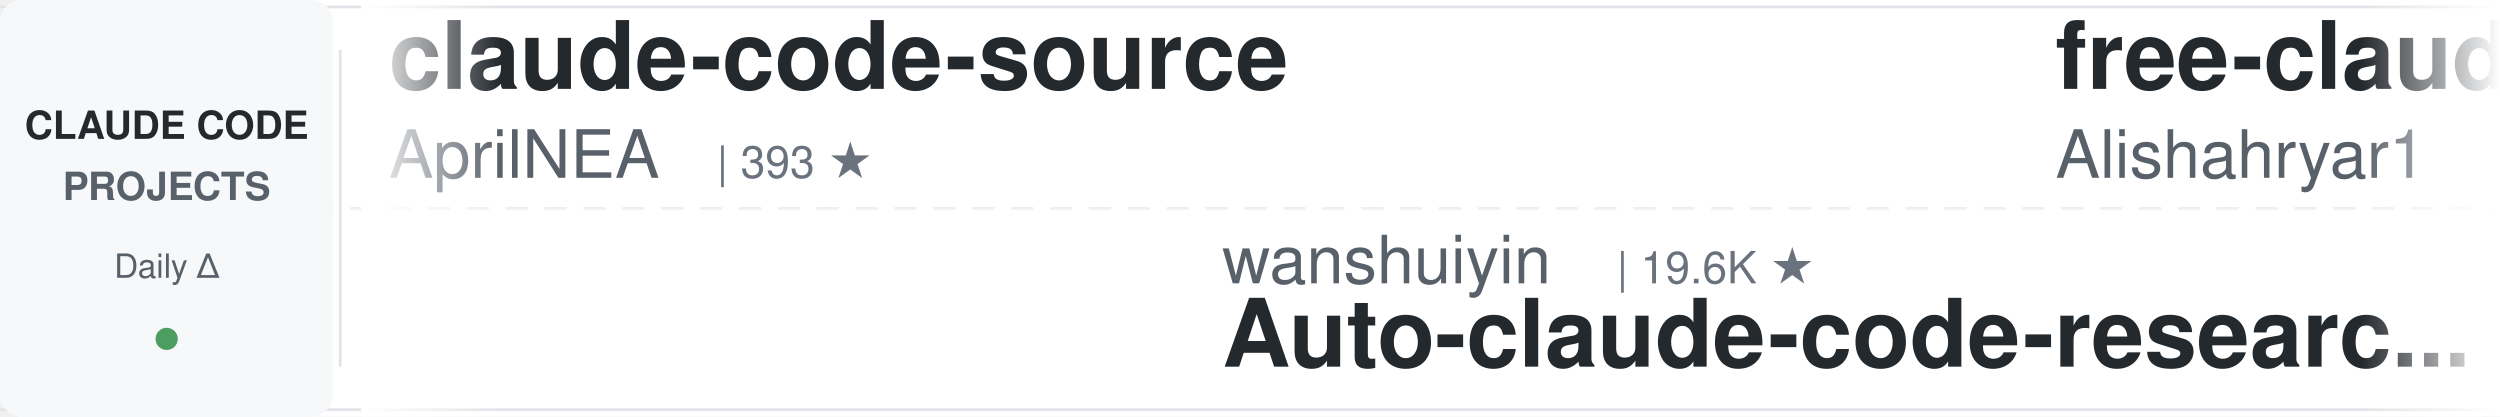
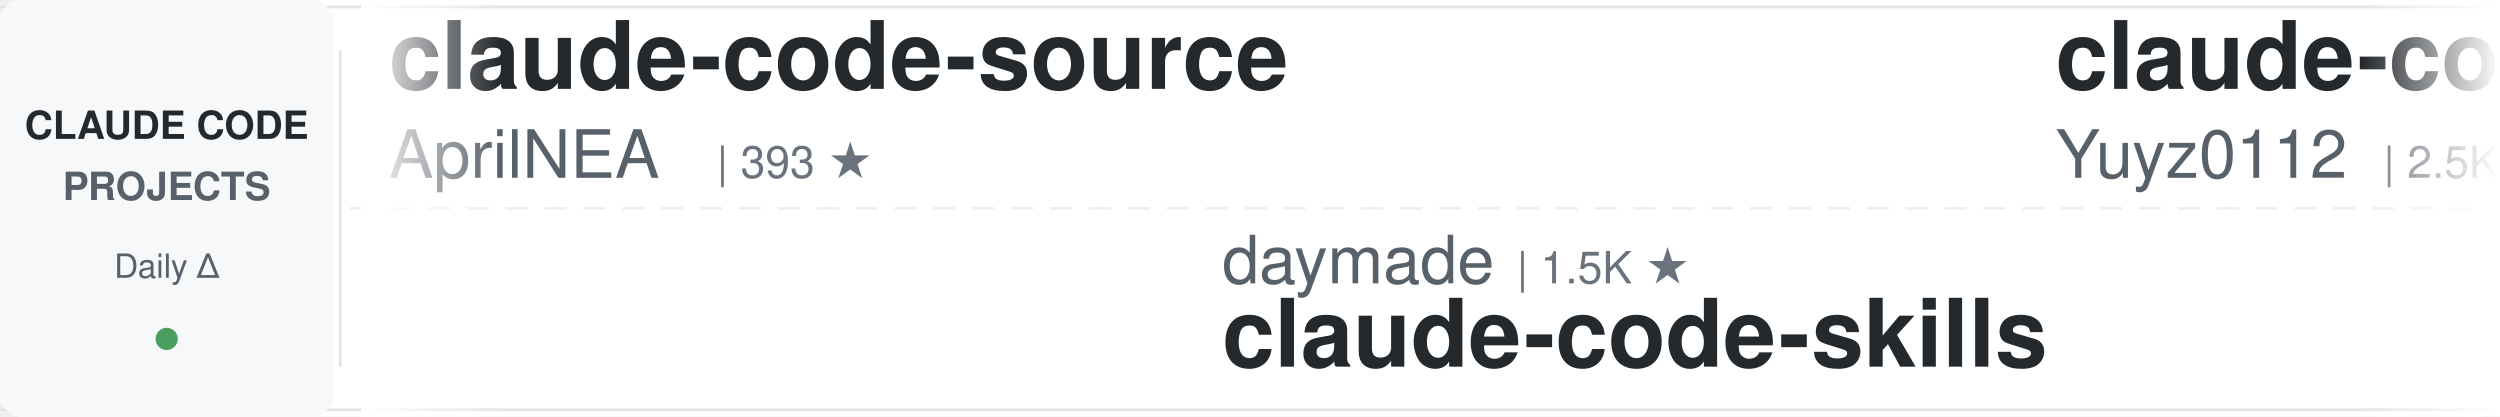
<svg xmlns="http://www.w3.org/2000/svg" width="900" height="150">
  <defs>
    <linearGradient id="leftFade" x1="0%" y1="0%" x2="100%" y2="0%">
      <stop offset="0%" style="stop-color:#ffffff;stop-opacity:1" />
      <stop offset="100%" style="stop-color:#ffffff;stop-opacity:0" />
    </linearGradient>
    <linearGradient id="rightFade" x1="0%" y1="0%" x2="100%" y2="0%">
      <stop offset="0%" style="stop-color:#ffffff;stop-opacity:0" />
      <stop offset="100%" style="stop-color:#ffffff;stop-opacity:1" />
    </linearGradient>
  </defs>
  <rect width="900" height="150" fill="#ffffff" rx="8" />
  <rect x="0" y="2" width="900" height="1" fill="#e1e4e8" />
  <rect x="0" y="147" width="900" height="1" fill="#e1e4e8" />
  <line x1="0" y1="75" x2="900" y2="75" stroke="#e1e4e8" stroke-width="1" stroke-dasharray="8 6" opacity="0.6" />
  <rect x="0" y="0" width="120" height="150" fill="#f6f8fa" rx="8" />
  <text x="60" y="50" font-family="-apple-system, BlinkMacSystemFont, 'Segoe UI', Helvetica, Arial, sans-serif" font-size="14" font-weight="600" fill="#24292e" text-anchor="middle">CLAUDE CODE</text>
  <text x="60" y="72" font-family="-apple-system, BlinkMacSystemFont, 'Segoe UI', Helvetica, Arial, sans-serif" font-size="14" font-weight="600" fill="#586069" text-anchor="middle">PROJECTS</text>
  <text x="60" y="100" font-family="-apple-system, BlinkMacSystemFont, 'Segoe UI', Helvetica, Arial, sans-serif" font-size="12" font-weight="500" fill="#586069" text-anchor="middle">Daily Δ</text>
  <circle cx="60" cy="122" r="4" fill="#22863a" opacity="0.8" />
  <rect x="122" y="18" width="1" height="114" fill="#e1e4e8" />
  <clipPath id="tickerClip">
    <rect x="130" y="0" width="770" height="150" />
  </clipPath>
  <g clip-path="url(#tickerClip)">
    <g id="tickerItems">
      <animateTransform attributeName="transform" attributeType="XML" type="translate" from="0 0" to="-3000 0" dur="54s" repeatCount="indefinite" />
      <g transform="translate(0, 0)">
        <text x="140" y="32" font-family="-apple-system, BlinkMacSystemFont, 'Segoe UI', Helvetica, Arial, sans-serif" font-size="34" font-weight="600" fill="#24292e">claude-code-source</text>
        <text x="140" y="64" font-family="-apple-system, BlinkMacSystemFont, 'Segoe UI', Helvetica, Arial, sans-serif" font-size="24" font-weight="400" fill="#586069">AprilNEA</text>
        <text x="258" y="64" font-family="-apple-system, BlinkMacSystemFont, 'Segoe UI', Helvetica, Arial, sans-serif" font-size="16" font-weight="500" fill="#6a737d">| 393 ★</text>
      </g>
      <g transform="translate(300, 0)">
-         <text x="140" y="102" font-family="-apple-system, BlinkMacSystemFont, 'Segoe UI', Helvetica, Arial, sans-serif" font-size="24" font-weight="400" fill="#586069">wanshuiyin</text>
-         <text x="282" y="102" font-family="-apple-system, BlinkMacSystemFont, 'Segoe UI', Helvetica, Arial, sans-serif" font-size="16" font-weight="500" fill="#6a737d">| 19.6K ★</text>
-         <text x="140" y="132" font-family="-apple-system, BlinkMacSystemFont, 'Segoe UI', Helvetica, Arial, sans-serif" font-size="34" font-weight="600" fill="#24292e">Auto-claude-code-researc...</text>
+         <text x="140" y="102" font-family="-apple-system, BlinkMacSystemFont, 'Segoe UI', Helvetica, Arial, sans-serif" font-size="24" font-weight="400" fill="#586069">daymade</text>
+         <text x="246" y="102" font-family="-apple-system, BlinkMacSystemFont, 'Segoe UI', Helvetica, Arial, sans-serif" font-size="16" font-weight="500" fill="#6a737d">| 1.5K ★</text>
+         <text x="140" y="132" font-family="-apple-system, BlinkMacSystemFont, 'Segoe UI', Helvetica, Arial, sans-serif" font-size="34" font-weight="600" fill="#24292e">claude-code-skills</text>
      </g>
      <g transform="translate(600, 0)">
-         <text x="140" y="32" font-family="-apple-system, BlinkMacSystemFont, 'Segoe UI', Helvetica, Arial, sans-serif" font-size="34" font-weight="600" fill="#24292e">free-claude-code</text>
-         <text x="140" y="64" font-family="-apple-system, BlinkMacSystemFont, 'Segoe UI', Helvetica, Arial, sans-serif" font-size="24" font-weight="400" fill="#586069">Alishahryar1</text>
-         <text x="306" y="64" font-family="-apple-system, BlinkMacSystemFont, 'Segoe UI', Helvetica, Arial, sans-serif" font-size="16" font-weight="500" fill="#6a737d">| 72.6K ★</text>
+         <text x="140" y="32" font-family="-apple-system, BlinkMacSystemFont, 'Segoe UI', Helvetica, Arial, sans-serif" font-size="34" font-weight="600" fill="#24292e">claude-code-reverse</text>
+         <text x="140" y="64" font-family="-apple-system, BlinkMacSystemFont, 'Segoe UI', Helvetica, Arial, sans-serif" font-size="24" font-weight="400" fill="#586069">Yuyz0112</text>
+         <text x="258" y="64" font-family="-apple-system, BlinkMacSystemFont, 'Segoe UI', Helvetica, Arial, sans-serif" font-size="16" font-weight="500" fill="#6a737d">| 2.5K ★</text>
      </g>
      <g transform="translate(900, 0)">
-         <text x="140" y="102" font-family="-apple-system, BlinkMacSystemFont, 'Segoe UI', Helvetica, Arial, sans-serif" font-size="24" font-weight="400" fill="#586069">xu-xiang</text>
-         <text x="258" y="102" font-family="-apple-system, BlinkMacSystemFont, 'Segoe UI', Helvetica, Arial, sans-serif" font-size="16" font-weight="500" fill="#6a737d">| 2.0K ★</text>
-         <text x="140" y="132" font-family="-apple-system, BlinkMacSystemFont, 'Segoe UI', Helvetica, Arial, sans-serif" font-size="34" font-weight="600" fill="#24292e">everything-claude-code-z...</text>
+         <text x="140" y="102" font-family="-apple-system, BlinkMacSystemFont, 'Segoe UI', Helvetica, Arial, sans-serif" font-size="24" font-weight="400" fill="#586069">https-deeplearning-ai</text>
+         <text x="414" y="102" font-family="-apple-system, BlinkMacSystemFont, 'Segoe UI', Helvetica, Arial, sans-serif" font-size="16" font-weight="500" fill="#6a737d">| 566 ★</text>
+         <text x="140" y="132" font-family="-apple-system, BlinkMacSystemFont, 'Segoe UI', Helvetica, Arial, sans-serif" font-size="34" font-weight="600" fill="#24292e">sc-claude-code-files</text>
      </g>
      <g transform="translate(1200, 0)">
-         <text x="140" y="32" font-family="-apple-system, BlinkMacSystemFont, 'Segoe UI', Helvetica, Arial, sans-serif" font-size="34" font-weight="600" fill="#24292e">system_prompts_leaks</text>
-         <text x="140" y="64" font-family="-apple-system, BlinkMacSystemFont, 'Segoe UI', Helvetica, Arial, sans-serif" font-size="24" font-weight="400" fill="#586069">asgeirtj</text>
-         <text x="258" y="64" font-family="-apple-system, BlinkMacSystemFont, 'Segoe UI', Helvetica, Arial, sans-serif" font-size="16" font-weight="500" fill="#6a737d">| 72.4K ★</text>
+         <text x="140" y="32" font-family="-apple-system, BlinkMacSystemFont, 'Segoe UI', Helvetica, Arial, sans-serif" font-size="34" font-weight="600" fill="#24292e">Claude-Code-Game-Studios</text>
+         <text x="140" y="64" font-family="-apple-system, BlinkMacSystemFont, 'Segoe UI', Helvetica, Arial, sans-serif" font-size="24" font-weight="400" fill="#586069">Donchitos</text>
+         <text x="270" y="64" font-family="-apple-system, BlinkMacSystemFont, 'Segoe UI', Helvetica, Arial, sans-serif" font-size="16" font-weight="500" fill="#6a737d">| 40.6K ★</text>
      </g>
      <g transform="translate(1500, 0)">
-         <text x="140" y="102" font-family="-apple-system, BlinkMacSystemFont, 'Segoe UI', Helvetica, Arial, sans-serif" font-size="24" font-weight="400" fill="#586069">FlorianBruniaux</text>
-         <text x="342" y="102" font-family="-apple-system, BlinkMacSystemFont, 'Segoe UI', Helvetica, Arial, sans-serif" font-size="16" font-weight="500" fill="#6a737d">| 6.8K ★</text>
-         <text x="140" y="132" font-family="-apple-system, BlinkMacSystemFont, 'Segoe UI', Helvetica, Arial, sans-serif" font-size="34" font-weight="600" fill="#24292e">claude-code-ultimate-gui...</text>
+         <text x="140" y="102" font-family="-apple-system, BlinkMacSystemFont, 'Segoe UI', Helvetica, Arial, sans-serif" font-size="24" font-weight="400" fill="#586069">disler</text>
+         <text x="234" y="102" font-family="-apple-system, BlinkMacSystemFont, 'Segoe UI', Helvetica, Arial, sans-serif" font-size="16" font-weight="500" fill="#6a737d">| 1.7K ★</text>
+         <text x="140" y="132" font-family="-apple-system, BlinkMacSystemFont, 'Segoe UI', Helvetica, Arial, sans-serif" font-size="34" font-weight="600" fill="#24292e">pi-vs-claude-code</text>
      </g>
      <g transform="translate(1800, 0)">
-         <text x="140" y="32" font-family="-apple-system, BlinkMacSystemFont, 'Segoe UI', Helvetica, Arial, sans-serif" font-size="34" font-weight="600" fill="#24292e">claude-code-telegram</text>
-         <text x="140" y="64" font-family="-apple-system, BlinkMacSystemFont, 'Segoe UI', Helvetica, Arial, sans-serif" font-size="24" font-weight="400" fill="#586069">overwirehq</text>
-         <text x="282" y="64" font-family="-apple-system, BlinkMacSystemFont, 'Segoe UI', Helvetica, Arial, sans-serif" font-size="16" font-weight="500" fill="#6a737d">| 2.8K ★</text>
+         <text x="140" y="32" font-family="-apple-system, BlinkMacSystemFont, 'Segoe UI', Helvetica, Arial, sans-serif" font-size="34" font-weight="600" fill="#24292e">claude-code-proxy</text>
+         <text x="140" y="64" font-family="-apple-system, BlinkMacSystemFont, 'Segoe UI', Helvetica, Arial, sans-serif" font-size="24" font-weight="400" fill="#586069">fuergaosi233</text>
+         <text x="306" y="64" font-family="-apple-system, BlinkMacSystemFont, 'Segoe UI', Helvetica, Arial, sans-serif" font-size="16" font-weight="500" fill="#6a737d">| 2.8K ★</text>
      </g>
      <g transform="translate(2100, 0)">
-         <text x="140" y="102" font-family="-apple-system, BlinkMacSystemFont, 'Segoe UI', Helvetica, Arial, sans-serif" font-size="24" font-weight="400" fill="#586069">anthropics</text>
-         <text x="282" y="102" font-family="-apple-system, BlinkMacSystemFont, 'Segoe UI', Helvetica, Arial, sans-serif" font-size="16" font-weight="500" fill="#6a737d">| 1.1K ★</text>
-         <text x="140" y="132" font-family="-apple-system, BlinkMacSystemFont, 'Segoe UI', Helvetica, Arial, sans-serif" font-size="34" font-weight="600" fill="#24292e">claude-code-base-action</text>
+         <text x="140" y="102" font-family="-apple-system, BlinkMacSystemFont, 'Segoe UI', Helvetica, Arial, sans-serif" font-size="24" font-weight="400" fill="#586069">Chachamaru127</text>
+         <text x="318" y="102" font-family="-apple-system, BlinkMacSystemFont, 'Segoe UI', Helvetica, Arial, sans-serif" font-size="16" font-weight="500" fill="#6a737d">| 3.2K ★</text>
+         <text x="140" y="132" font-family="-apple-system, BlinkMacSystemFont, 'Segoe UI', Helvetica, Arial, sans-serif" font-size="34" font-weight="600" fill="#24292e">claude-code-harness</text>
      </g>
      <g transform="translate(2400, 0)">
-         <text x="140" y="32" font-family="-apple-system, BlinkMacSystemFont, 'Segoe UI', Helvetica, Arial, sans-serif" font-size="34" font-weight="600" fill="#24292e">Claude-Code-Quest</text>
-         <text x="140" y="64" font-family="-apple-system, BlinkMacSystemFont, 'Segoe UI', Helvetica, Arial, sans-serif" font-size="24" font-weight="400" fill="#586069">wesammustafa</text>
-         <text x="306" y="64" font-family="-apple-system, BlinkMacSystemFont, 'Segoe UI', Helvetica, Arial, sans-serif" font-size="16" font-weight="500" fill="#6a737d">| 3.7K ★</text>
+         <text x="140" y="32" font-family="-apple-system, BlinkMacSystemFont, 'Segoe UI', Helvetica, Arial, sans-serif" font-size="34" font-weight="600" fill="#24292e">claude-code-source</text>
+         <text x="140" y="64" font-family="-apple-system, BlinkMacSystemFont, 'Segoe UI', Helvetica, Arial, sans-serif" font-size="24" font-weight="400" fill="#586069">hangsman</text>
+         <text x="258" y="64" font-family="-apple-system, BlinkMacSystemFont, 'Segoe UI', Helvetica, Arial, sans-serif" font-size="16" font-weight="500" fill="#6a737d">| 798 ★</text>
      </g>
      <g transform="translate(2700, 0)">
-         <text x="140" y="102" font-family="-apple-system, BlinkMacSystemFont, 'Segoe UI', Helvetica, Arial, sans-serif" font-size="24" font-weight="400" fill="#586069">huangjia2019</text>
-         <text x="306" y="102" font-family="-apple-system, BlinkMacSystemFont, 'Segoe UI', Helvetica, Arial, sans-serif" font-size="16" font-weight="500" fill="#6a737d">| 1.2K ★</text>
-         <text x="140" y="132" font-family="-apple-system, BlinkMacSystemFont, 'Segoe UI', Helvetica, Arial, sans-serif" font-size="34" font-weight="600" fill="#24292e">claude-code-engineering</text>
+         <text x="140" y="102" font-family="-apple-system, BlinkMacSystemFont, 'Segoe UI', Helvetica, Arial, sans-serif" font-size="24" font-weight="400" fill="#586069">Yeachan-Heo</text>
+         <text x="294" y="102" font-family="-apple-system, BlinkMacSystemFont, 'Segoe UI', Helvetica, Arial, sans-serif" font-size="16" font-weight="500" fill="#6a737d">| 41.0K ★</text>
+         <text x="140" y="132" font-family="-apple-system, BlinkMacSystemFont, 'Segoe UI', Helvetica, Arial, sans-serif" font-size="34" font-weight="600" fill="#24292e">oh-my-claudecode</text>
      </g>
      <g transform="translate(3000, 0)">
        <text x="140" y="32" font-family="-apple-system, BlinkMacSystemFont, 'Segoe UI', Helvetica, Arial, sans-serif" font-size="34" font-weight="600" fill="#24292e">claude-code-source</text>
        <text x="140" y="64" font-family="-apple-system, BlinkMacSystemFont, 'Segoe UI', Helvetica, Arial, sans-serif" font-size="24" font-weight="400" fill="#586069">AprilNEA</text>
        <text x="258" y="64" font-family="-apple-system, BlinkMacSystemFont, 'Segoe UI', Helvetica, Arial, sans-serif" font-size="16" font-weight="500" fill="#6a737d">| 393 ★</text>
      </g>
      <g transform="translate(3300, 0)">
-         <text x="140" y="102" font-family="-apple-system, BlinkMacSystemFont, 'Segoe UI', Helvetica, Arial, sans-serif" font-size="24" font-weight="400" fill="#586069">wanshuiyin</text>
-         <text x="282" y="102" font-family="-apple-system, BlinkMacSystemFont, 'Segoe UI', Helvetica, Arial, sans-serif" font-size="16" font-weight="500" fill="#6a737d">| 19.6K ★</text>
-         <text x="140" y="132" font-family="-apple-system, BlinkMacSystemFont, 'Segoe UI', Helvetica, Arial, sans-serif" font-size="34" font-weight="600" fill="#24292e">Auto-claude-code-researc...</text>
+         <text x="140" y="102" font-family="-apple-system, BlinkMacSystemFont, 'Segoe UI', Helvetica, Arial, sans-serif" font-size="24" font-weight="400" fill="#586069">daymade</text>
+         <text x="246" y="102" font-family="-apple-system, BlinkMacSystemFont, 'Segoe UI', Helvetica, Arial, sans-serif" font-size="16" font-weight="500" fill="#6a737d">| 1.5K ★</text>
+         <text x="140" y="132" font-family="-apple-system, BlinkMacSystemFont, 'Segoe UI', Helvetica, Arial, sans-serif" font-size="34" font-weight="600" fill="#24292e">claude-code-skills</text>
      </g>
      <g transform="translate(3600, 0)">
-         <text x="140" y="32" font-family="-apple-system, BlinkMacSystemFont, 'Segoe UI', Helvetica, Arial, sans-serif" font-size="34" font-weight="600" fill="#24292e">free-claude-code</text>
-         <text x="140" y="64" font-family="-apple-system, BlinkMacSystemFont, 'Segoe UI', Helvetica, Arial, sans-serif" font-size="24" font-weight="400" fill="#586069">Alishahryar1</text>
-         <text x="306" y="64" font-family="-apple-system, BlinkMacSystemFont, 'Segoe UI', Helvetica, Arial, sans-serif" font-size="16" font-weight="500" fill="#6a737d">| 72.6K ★</text>
+         <text x="140" y="32" font-family="-apple-system, BlinkMacSystemFont, 'Segoe UI', Helvetica, Arial, sans-serif" font-size="34" font-weight="600" fill="#24292e">claude-code-reverse</text>
+         <text x="140" y="64" font-family="-apple-system, BlinkMacSystemFont, 'Segoe UI', Helvetica, Arial, sans-serif" font-size="24" font-weight="400" fill="#586069">Yuyz0112</text>
+         <text x="258" y="64" font-family="-apple-system, BlinkMacSystemFont, 'Segoe UI', Helvetica, Arial, sans-serif" font-size="16" font-weight="500" fill="#6a737d">| 2.5K ★</text>
      </g>
      <g transform="translate(3900, 0)">
-         <text x="140" y="102" font-family="-apple-system, BlinkMacSystemFont, 'Segoe UI', Helvetica, Arial, sans-serif" font-size="24" font-weight="400" fill="#586069">xu-xiang</text>
-         <text x="258" y="102" font-family="-apple-system, BlinkMacSystemFont, 'Segoe UI', Helvetica, Arial, sans-serif" font-size="16" font-weight="500" fill="#6a737d">| 2.0K ★</text>
-         <text x="140" y="132" font-family="-apple-system, BlinkMacSystemFont, 'Segoe UI', Helvetica, Arial, sans-serif" font-size="34" font-weight="600" fill="#24292e">everything-claude-code-z...</text>
+         <text x="140" y="102" font-family="-apple-system, BlinkMacSystemFont, 'Segoe UI', Helvetica, Arial, sans-serif" font-size="24" font-weight="400" fill="#586069">https-deeplearning-ai</text>
+         <text x="414" y="102" font-family="-apple-system, BlinkMacSystemFont, 'Segoe UI', Helvetica, Arial, sans-serif" font-size="16" font-weight="500" fill="#6a737d">| 566 ★</text>
+         <text x="140" y="132" font-family="-apple-system, BlinkMacSystemFont, 'Segoe UI', Helvetica, Arial, sans-serif" font-size="34" font-weight="600" fill="#24292e">sc-claude-code-files</text>
      </g>
    </g>
  </g>
  <rect x="130" y="0" width="50" height="150" fill="url(#leftFade)" />
  <rect x="850" y="0" width="50" height="150" fill="url(#rightFade)" />
</svg>
